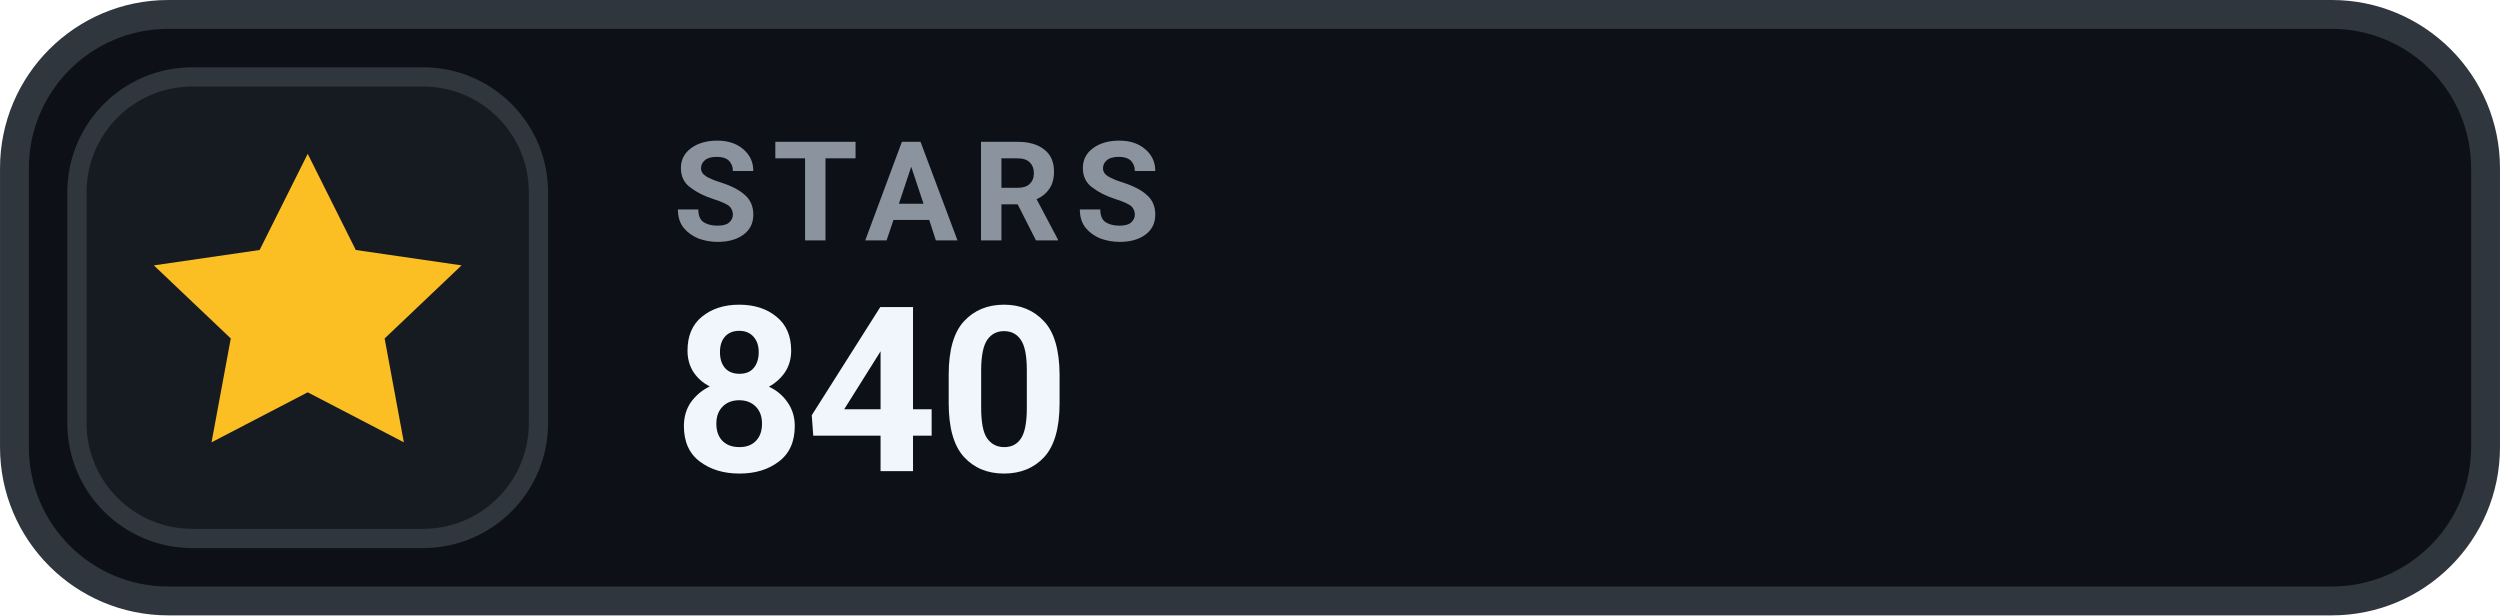
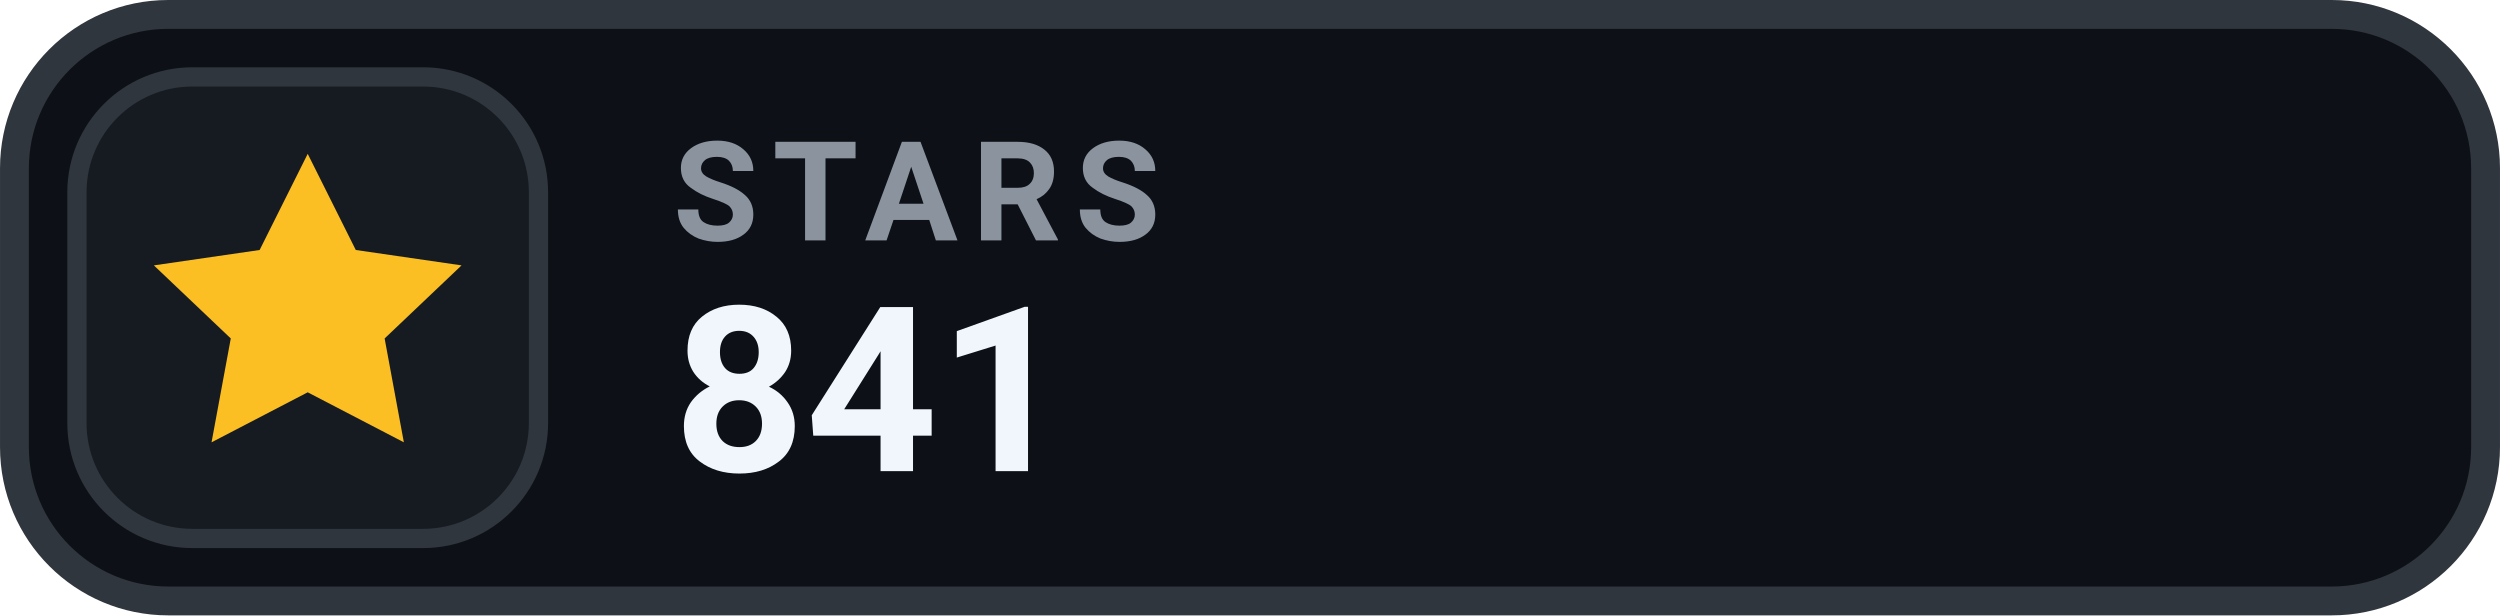
- <svg xmlns="http://www.w3.org/2000/svg" width="126" height="31.015" viewBox="0 0 130 32" role="img" aria-label="STARS 840">
+ <svg xmlns="http://www.w3.org/2000/svg" width="126" height="31.015" viewBox="0 0 130 32" role="img" aria-label="STARS 841">
  <rect x=".75" y=".75" width="128.5" height="30.5" rx="8" fill="#0D1117" stroke="#30363D" stroke-width="1.5" />
  <rect x="4" y="4" width="24" height="24" rx="6" fill="#161B22" stroke="#30363D" stroke-width="1" />
  <g transform="translate(16 16)" style="color:#FBBF24;">
    <path d="M0 -8 l2.5 5 5.5 .8 -4 3.8 1 5.4 -5 -2.6 -5 2.6 1 -5.4 -4 -3.8 5.5 -.8 Z" fill="currentColor" />
  </g>
  <text x="35" y="12.5" fill="#8B949E" font-family="-apple-system,BlinkMacSystemFont,'Segoe UI',Roboto,Helvetica,Arial,sans-serif" font-size="7.2" font-weight="700" letter-spacing=".75">STARS</text>
-   <text x="35" y="24.5" fill="#F0F6FC" font-family="-apple-system,BlinkMacSystemFont,'Segoe UI',Roboto,Helvetica,Arial,sans-serif" font-size="12" font-weight="700">840</text>
+   <text x="35" y="24.5" fill="#F0F6FC" font-family="-apple-system,BlinkMacSystemFont,'Segoe UI',Roboto,Helvetica,Arial,sans-serif" font-size="12" font-weight="700">841</text>
</svg>
